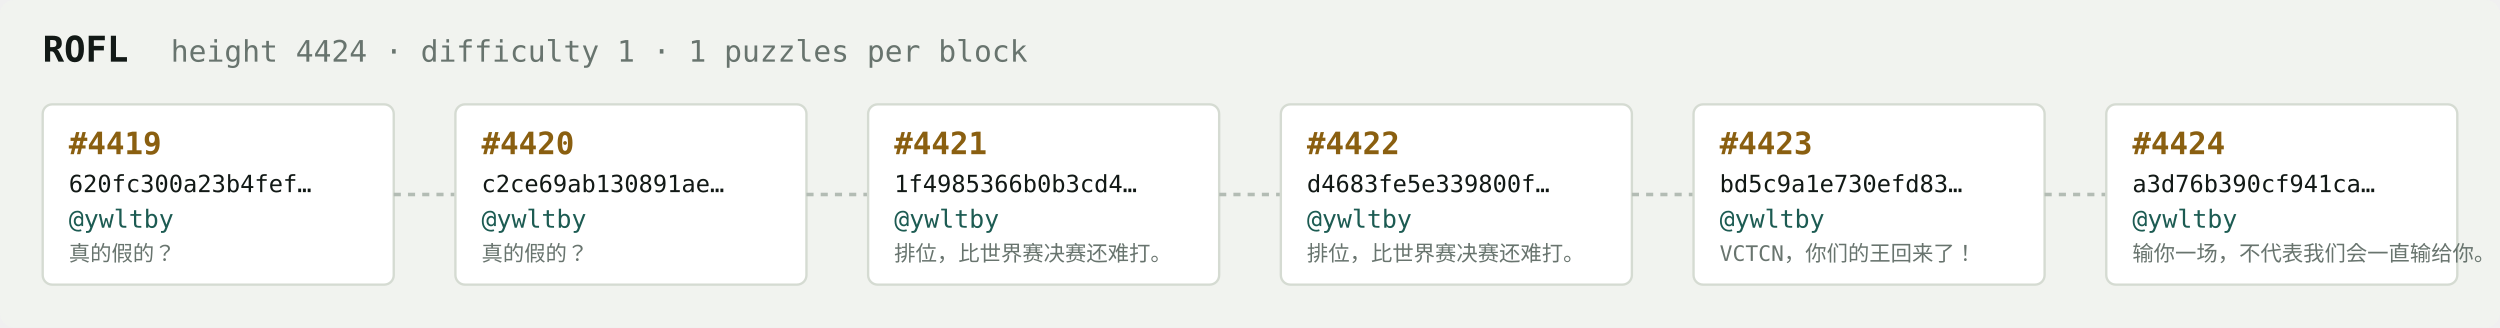
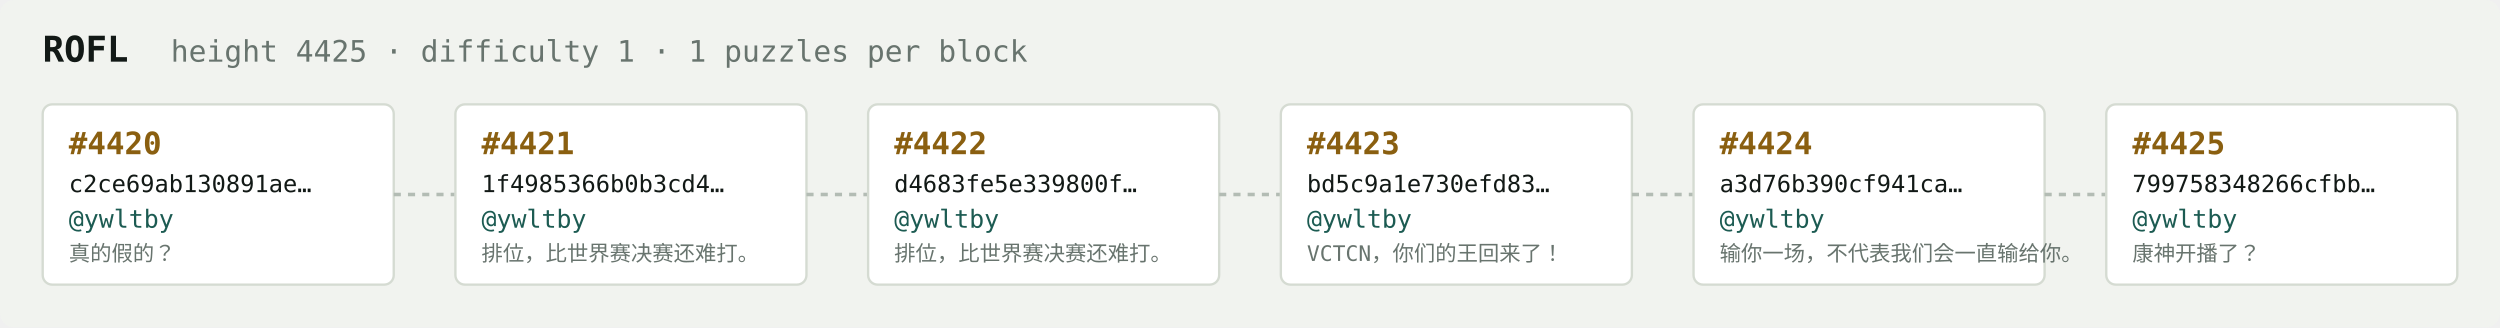
<svg xmlns="http://www.w3.org/2000/svg" width="1054" height="138" viewBox="0 0 1054 138" font-family="ui-monospace,SFMono-Regular,Menlo,monospace">
  <rect fill="#f1f3ef" width="1054" height="138" rx="6" />
  <text x="18" y="26" fill="#121916" font-size="15" font-weight="700">ROFL</text>
-   <text x="72" y="26" fill="#68746e" font-size="12.5">height 4424 · difficulty 1 · 1 puzzles per block</text>
+   <text x="72" y="26" fill="#68746e" font-size="12.5">height 4425 · difficulty 1 · 1 puzzles per block</text>
  <rect x="18" y="44" width="148" height="76" rx="4" fill="#ffffff" stroke="#d5dbd2" stroke-width="1" />
-   <text x="29" y="65" fill="#8a5f10" font-size="13" font-weight="700">#4419</text>
-   <text x="29" y="81" fill="#121916" font-size="10">620fc300a23b4fef…</text>
+   <text x="29" y="65" fill="#8a5f10" font-size="13" font-weight="700">#4420</text>
+   <text x="29" y="81" fill="#121916" font-size="10">c2ce69ab130891ae…</text>
  <text x="29" y="96" fill="#1c5b52" font-size="10.5">@ywltby</text>
  <text x="29" y="110" fill="#68746e" font-size="9">真的假的？</text>
  <line x1="166" y1="82.0" x2="192" y2="82.0" stroke="#b3bcb4" stroke-width="1.5" stroke-dasharray="3 3" />
  <rect x="192" y="44" width="148" height="76" rx="4" fill="#ffffff" stroke="#d5dbd2" stroke-width="1" />
-   <text x="203" y="65" fill="#8a5f10" font-size="13" font-weight="700">#4420</text>
-   <text x="203" y="81" fill="#121916" font-size="10">c2ce69ab130891ae…</text>
+   <text x="203" y="65" fill="#8a5f10" font-size="13" font-weight="700">#4421</text>
+   <text x="203" y="81" fill="#121916" font-size="10">1f4985366b0b3cd4…</text>
  <text x="203" y="96" fill="#1c5b52" font-size="10.5">@ywltby</text>
-   <text x="203" y="110" fill="#68746e" font-size="9">真的假的？</text>
+   <text x="203" y="110" fill="#68746e" font-size="9">排位，比世界赛决赛还难打。</text>
  <line x1="340" y1="82.0" x2="366" y2="82.0" stroke="#b3bcb4" stroke-width="1.5" stroke-dasharray="3 3" />
  <rect x="366" y="44" width="148" height="76" rx="4" fill="#ffffff" stroke="#d5dbd2" stroke-width="1" />
-   <text x="377" y="65" fill="#8a5f10" font-size="13" font-weight="700">#4421</text>
-   <text x="377" y="81" fill="#121916" font-size="10">1f4985366b0b3cd4…</text>
+   <text x="377" y="65" fill="#8a5f10" font-size="13" font-weight="700">#4422</text>
+   <text x="377" y="81" fill="#121916" font-size="10">d4683fe5e339800f…</text>
  <text x="377" y="96" fill="#1c5b52" font-size="10.5">@ywltby</text>
  <text x="377" y="110" fill="#68746e" font-size="9">排位，比世界赛决赛还难打。</text>
  <line x1="514" y1="82.0" x2="540" y2="82.0" stroke="#b3bcb4" stroke-width="1.5" stroke-dasharray="3 3" />
  <rect x="540" y="44" width="148" height="76" rx="4" fill="#ffffff" stroke="#d5dbd2" stroke-width="1" />
-   <text x="551" y="65" fill="#8a5f10" font-size="13" font-weight="700">#4422</text>
-   <text x="551" y="81" fill="#121916" font-size="10">d4683fe5e339800f…</text>
+   <text x="551" y="65" fill="#8a5f10" font-size="13" font-weight="700">#4423</text>
+   <text x="551" y="81" fill="#121916" font-size="10">bd5c9a1e730efd83…</text>
  <text x="551" y="96" fill="#1c5b52" font-size="10.5">@ywltby</text>
-   <text x="551" y="110" fill="#68746e" font-size="9">排位，比世界赛决赛还难打。</text>
+   <text x="551" y="110" fill="#68746e" font-size="9">VCTCN，你们的王回来了！</text>
  <line x1="688" y1="82.0" x2="714" y2="82.0" stroke="#b3bcb4" stroke-width="1.5" stroke-dasharray="3 3" />
  <rect x="714" y="44" width="148" height="76" rx="4" fill="#ffffff" stroke="#d5dbd2" stroke-width="1" />
-   <text x="725" y="65" fill="#8a5f10" font-size="13" font-weight="700">#4423</text>
-   <text x="725" y="81" fill="#121916" font-size="10">bd5c9a1e730efd83…</text>
+   <text x="725" y="65" fill="#8a5f10" font-size="13" font-weight="700">#4424</text>
+   <text x="725" y="81" fill="#121916" font-size="10">a3d76b390cf941ca…</text>
  <text x="725" y="96" fill="#1c5b52" font-size="10.5">@ywltby</text>
-   <text x="725" y="110" fill="#68746e" font-size="9">VCTCN，你们的王回来了！</text>
+   <text x="725" y="110" fill="#68746e" font-size="9">输你一场，不代表我们会一直输给你。</text>
  <line x1="862" y1="82.0" x2="888" y2="82.0" stroke="#b3bcb4" stroke-width="1.5" stroke-dasharray="3 3" />
  <rect x="888" y="44" width="148" height="76" rx="4" fill="#ffffff" stroke="#d5dbd2" stroke-width="1" />
-   <text x="899" y="65" fill="#8a5f10" font-size="13" font-weight="700">#4424</text>
-   <text x="899" y="81" fill="#121916" font-size="10">a3d76b390cf941ca…</text>
+   <text x="899" y="65" fill="#8a5f10" font-size="13" font-weight="700">#4425</text>
+   <text x="899" y="81" fill="#121916" font-size="10">799758348266cfbb…</text>
  <text x="899" y="96" fill="#1c5b52" font-size="10.5">@ywltby</text>
-   <text x="899" y="110" fill="#68746e" font-size="9">输你一场，不代表我们会一直输给你。</text>
+   <text x="899" y="110" fill="#68746e" font-size="9">康神开播了？</text>
</svg>
